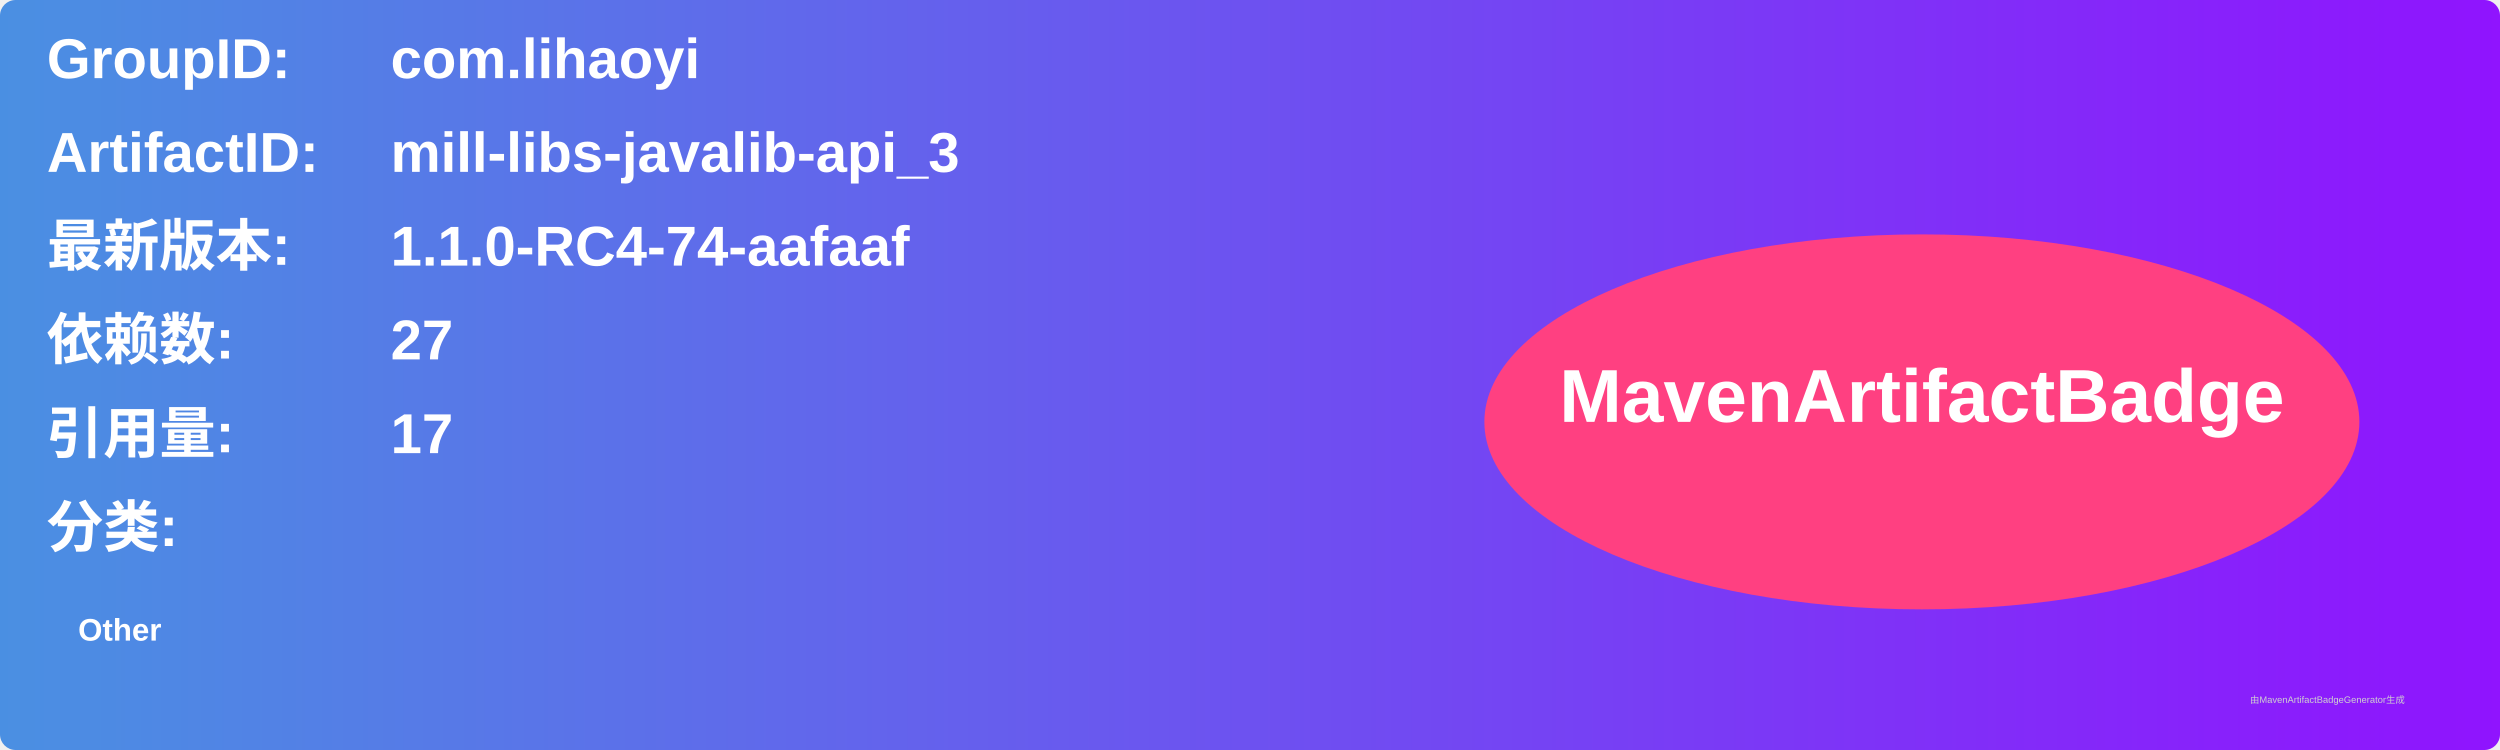
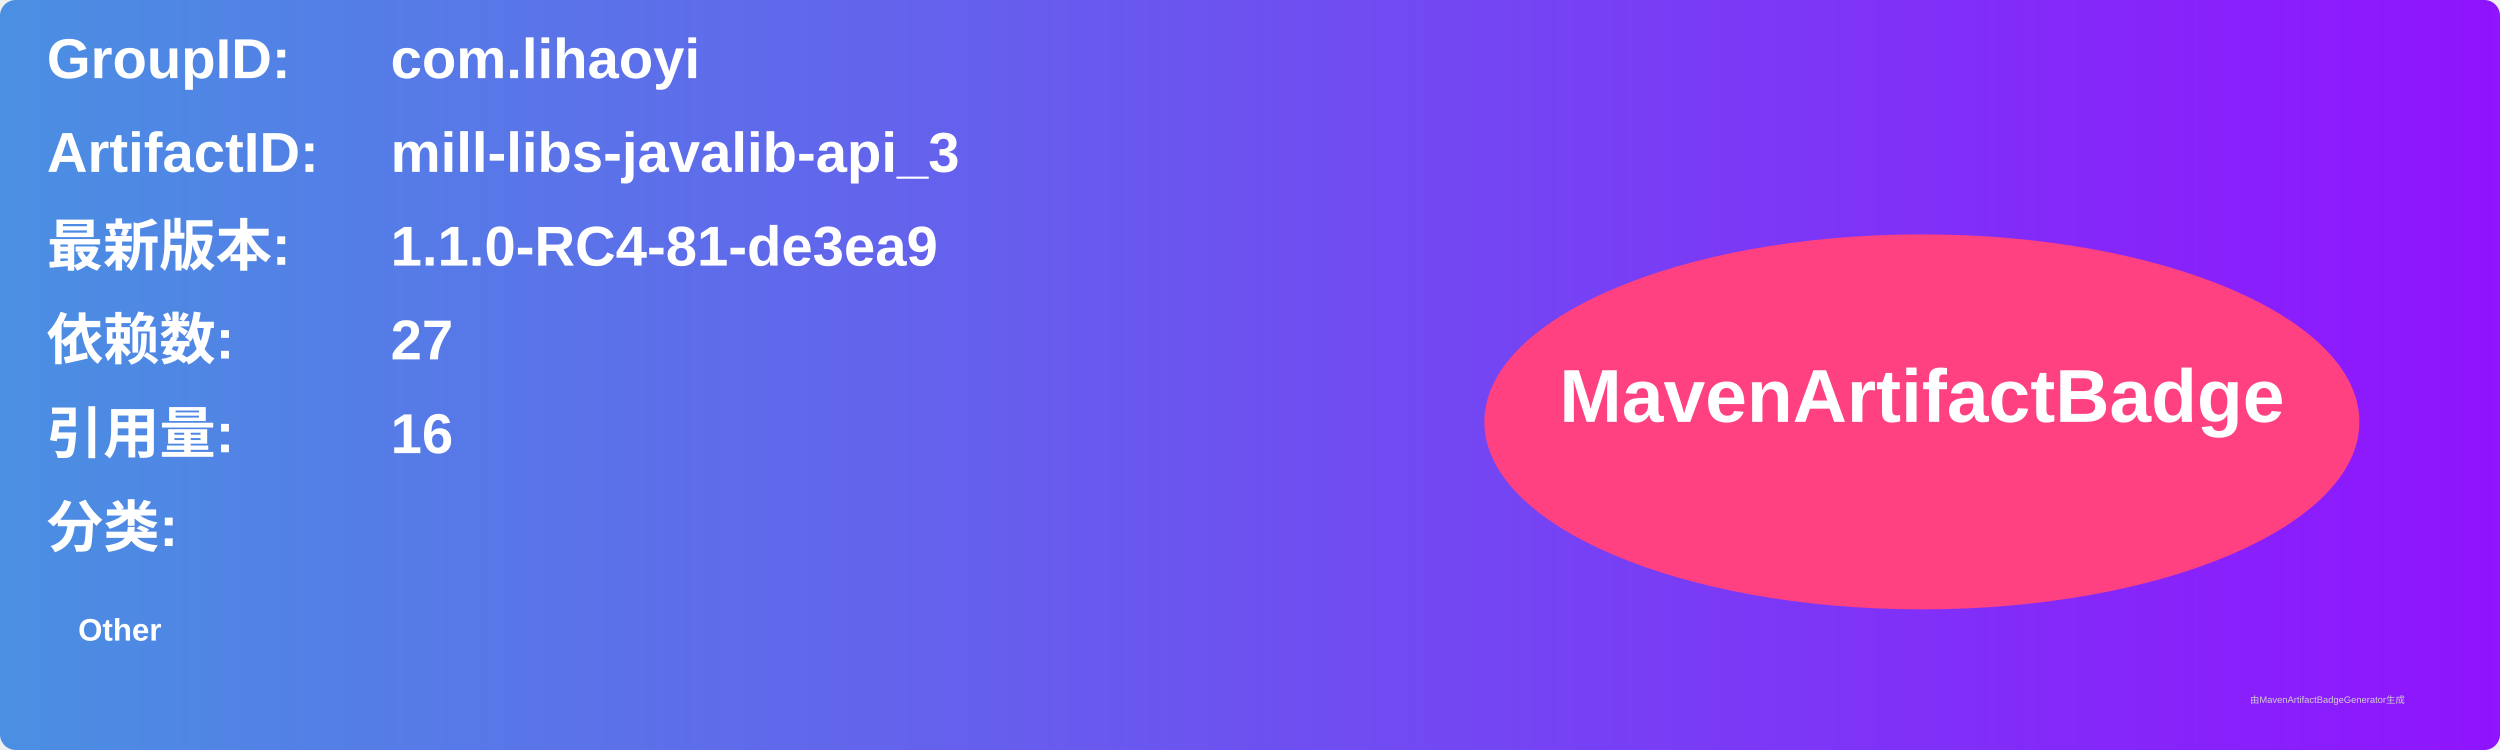
<svg xmlns="http://www.w3.org/2000/svg" width="800" height="240" viewBox="0 0 800 240">
  <linearGradient id="grad" x1="0%" y1="0%" x2="100%" y2="0%">
    <stop offset="0%" stop-color="#4a90e2" />
    <stop offset="100%" stop-color="#9013fe" />
  </linearGradient>
  <rect width="100%" height="100%" rx="5" ry="5" fill="url(#grad)" />
  <g transform="translate(15, 15)">
    <text x="0" y="10" font-family="Arial" font-size="18" fill="white" font-weight="bold" width="260">GroupID:</text>
    <text x="110" y="10" font-family="Arial" font-size="18" fill="white" font-weight="bold" width="460">com.lihaoyi</text>
    <text x="0" y="40" font-family="Arial" font-size="18" fill="white" font-weight="bold" width="260">ArtifactID:</text>
    <text x="110" y="40" font-family="Arial" font-size="18" fill="white" font-weight="bold" width="460">mill-libs-javalib-api_3</text>
    <text x="0" y="70" font-family="Arial" font-size="18" fill="white" font-weight="bold">最新版本:</text>
    <text x="110" y="70" font-family="Arial" font-size="18" fill="white" font-weight="bold">
-       <tspan font-weight="bold">1.1.0-RC4-74-aafaaf</tspan>
+       <tspan font-weight="bold">1.1.0-RC4-81-de3ea9</tspan>
    </text>
    <text x="0" y="100" font-family="Arial" font-size="18" fill="white" font-weight="bold">依赖数: </text>
    <text x="110" y="100" font-family="Arial" font-size="18" fill="white">
      <tspan font-weight="bold">27</tspan>
    </text>
    <text x="0" y="130" font-family="Arial" font-size="18" fill="white" font-weight="bold">引用量: </text>
    <text x="110" y="130" font-family="Arial" font-size="18" fill="white">
-       <tspan font-weight="bold">17</tspan>
+       <tspan font-weight="bold">16</tspan>
    </text>
    <text x="0" y="160" font-family="Arial" font-size="18" fill="white" font-weight="bold">分类:</text>
    <text x="10" y="190" font-family="Arial" font-size="10" fill="white">
      <tspan font-weight="bold">Other</tspan>
    </text>
    <ellipse cx="600" cy="120" rx="140" ry="60" fill="#ff4081" />
    <text x="600" y="120" text-anchor="middle" font-family="Arial" font-size="24" fill="white" font-weight="bold">MavenArtifactBadge</text>
  </g>
  <text x="720" y="225" font-family="Arial" font-size="3" fill="#d0d0d0">由MavenArtifactBadgeGenerator生成</text>
</svg>
